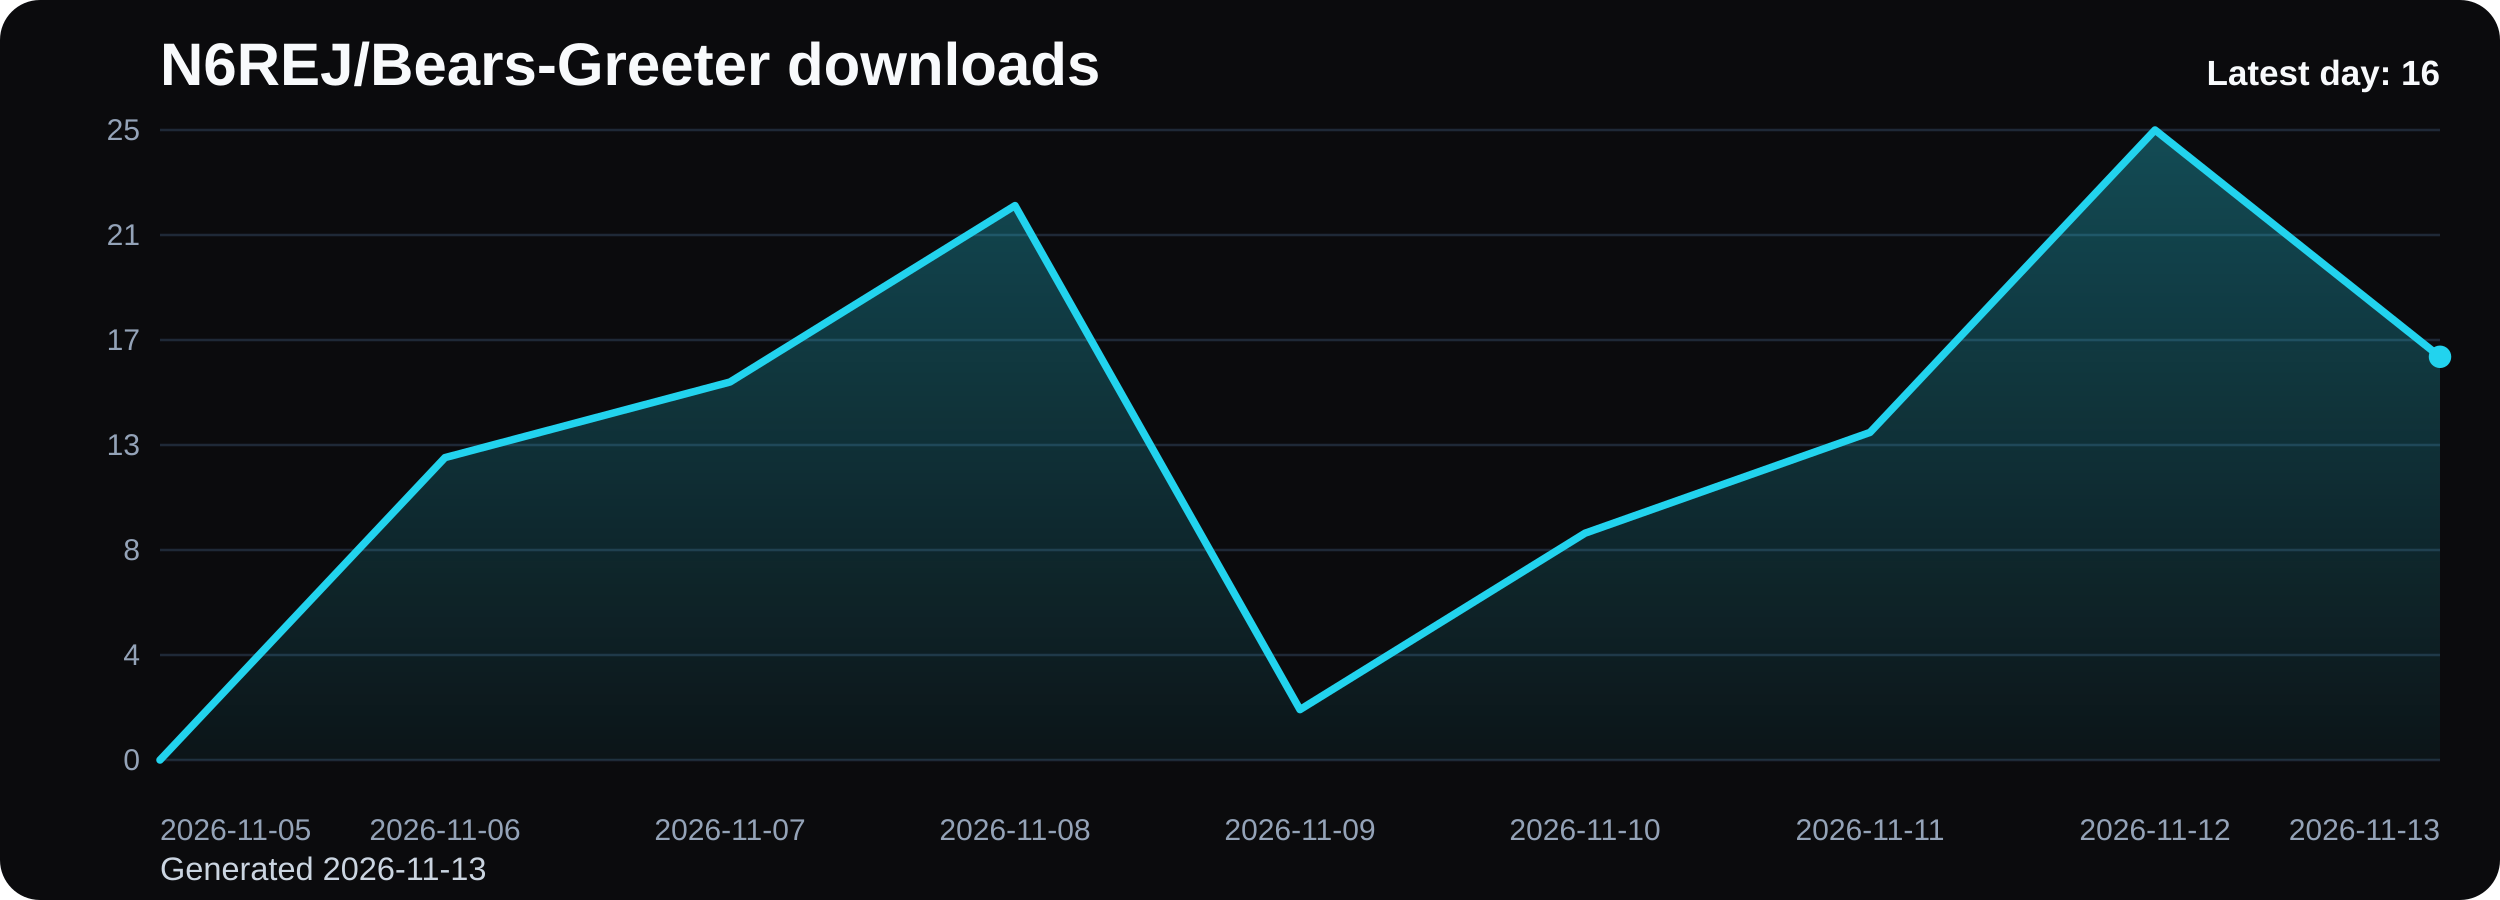
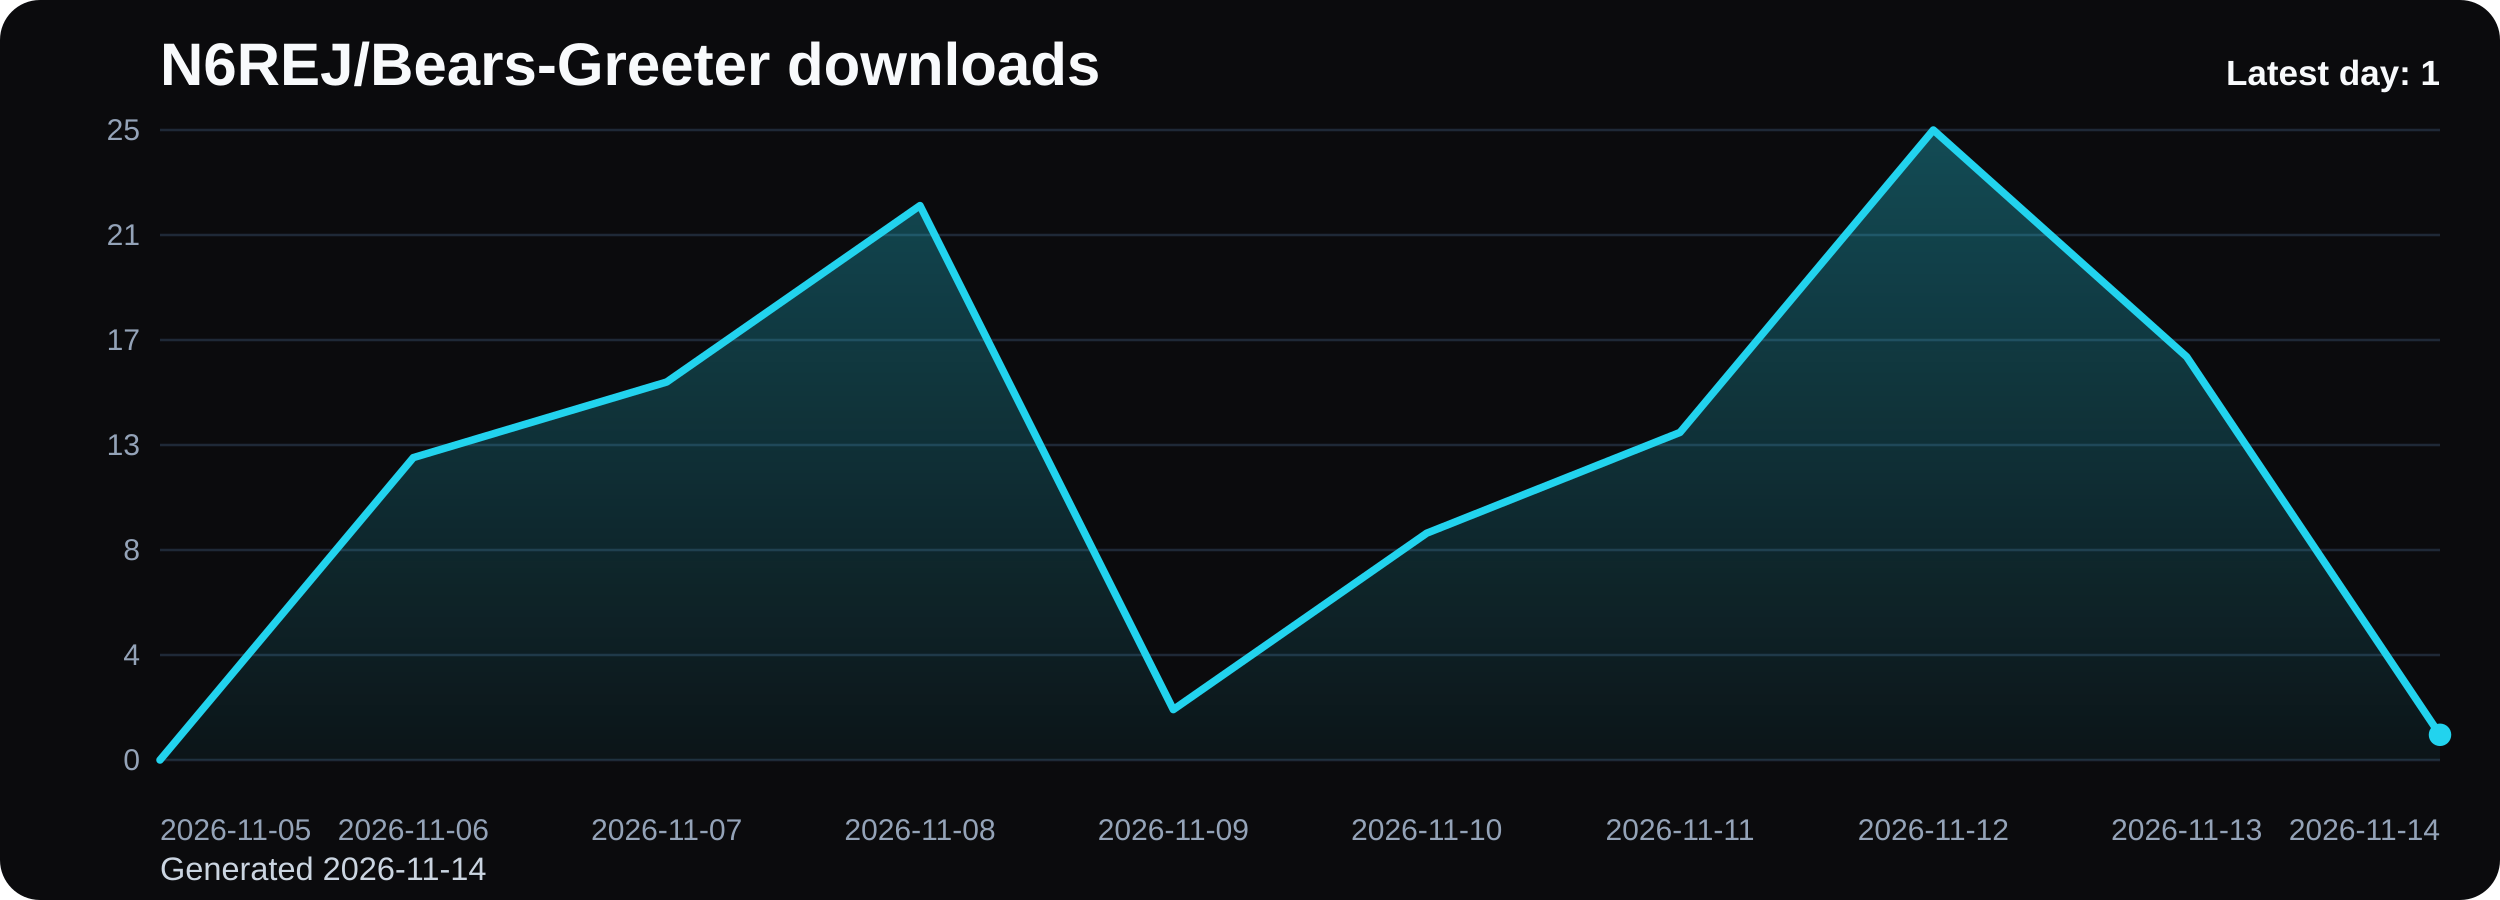
<svg xmlns="http://www.w3.org/2000/svg" viewBox="0 0 1000 360" role="img" aria-label="N6REJ/Bears-Greeter downloads chart">
  <defs>
    <linearGradient id="fill-daily-black" x1="0" y1="0" x2="0" y2="1">
      <stop offset="0%" stop-color="#22d3ee" stop-opacity="0.32" />
      <stop offset="100%" stop-color="#22d3ee" stop-opacity="0.05" />
    </linearGradient>
    <style>
      .bg { fill: #0b0b0d; }
      .title { font: 700 24px Arial, sans-serif; fill: #f8fafc; }
      .sub { font: 400 13px Arial, sans-serif; fill: #cbd5e1; }
      .grid { stroke: #1f2937; stroke-width: 1; }
      .axis { font: 400 12px Arial, sans-serif; fill: #94a3b8; }
      .line { fill: none; stroke: #22d3ee; stroke-width: 3; stroke-linecap: round; stroke-linejoin: round; }
      .dot { fill: #22d3ee; }
      .value { font: 600 11px Arial, sans-serif; fill: #cbd5e1; }
      .latest { font: 700 14px Arial, sans-serif; fill: #f8fafc; }
    </style>
  </defs>
  <rect class="bg" x="0" y="0" width="1000" height="360" rx="16" />
  <text class="title" x="64" y="34">N6REJ/Bears-Greeter downloads</text>
-   <text class="sub" x="64" y="352">Generated 2026-11-13</text>
+   <text class="sub" x="64" y="352">Generated 2026-11-14</text>
  <line x1="64" y1="52.00" x2="976" y2="52.00" class="grid" />
  <text x="56" y="56.00" text-anchor="end" class="axis">25</text>
  <line x1="64" y1="94.00" x2="976" y2="94.00" class="grid" />
  <text x="56" y="98.00" text-anchor="end" class="axis">21</text>
  <line x1="64" y1="136.00" x2="976" y2="136.00" class="grid" />
  <text x="56" y="140.00" text-anchor="end" class="axis">17</text>
  <line x1="64" y1="178.00" x2="976" y2="178.00" class="grid" />
  <text x="56" y="182.00" text-anchor="end" class="axis">13</text>
  <line x1="64" y1="220.00" x2="976" y2="220.00" class="grid" />
  <text x="56" y="224.00" text-anchor="end" class="axis">8</text>
  <line x1="64" y1="262.00" x2="976" y2="262.00" class="grid" />
  <text x="56" y="266.00" text-anchor="end" class="axis">4</text>
  <line x1="64" y1="304.00" x2="976" y2="304.00" class="grid" />
  <text x="56" y="308.00" text-anchor="end" class="axis">0</text>
-   <path d="M 64.00 304 L 64.00 304.00 L 178.00 183.04 L 292.00 152.80 L 406.00 82.24 L 520.00 283.84 L 634.00 213.28 L 748.00 172.96 L 862.00 52.00 L 976.00 142.72 L 976.00 304 Z" fill="url(#fill-daily-black)" />
-   <polyline class="line" points="64.00,304.00 178.00,183.04 292.00,152.80 406.00,82.24 520.00,283.84 634.00,213.28 748.00,172.96 862.00,52.00 976.00,142.72" />
-   <circle class="dot" cx="976.00" cy="142.72" r="4.5" />
+   <path d="M 64.00 304 L 64.00 304.00 L 165.33 183.04 L 266.67 152.80 L 368.00 82.24 L 469.33 283.84 L 570.67 213.28 L 672.00 172.96 L 773.33 52.00 L 874.67 142.72 L 976.00 293.92 L 976.00 304 Z" fill="url(#fill-daily-black)" />
+   <polyline class="line" points="64.00,304.00 165.33,183.04 266.67,152.80 368.00,82.24 469.33,283.84 570.67,213.28 672.00,172.96 773.33,52.00 874.67,142.72 976.00,293.92" />
+   <circle class="dot" cx="976.00" cy="293.92" r="4.5" />
  <text class="axis" x="64.00" y="336" text-anchor="start">2026-11-05</text>
-   <text class="axis" x="178.00" y="336" text-anchor="middle">2026-11-06</text>
-   <text class="axis" x="292.00" y="336" text-anchor="middle">2026-11-07</text>
-   <text class="axis" x="406.00" y="336" text-anchor="middle">2026-11-08</text>
-   <text class="axis" x="520.00" y="336" text-anchor="middle">2026-11-09</text>
-   <text class="axis" x="634.00" y="336" text-anchor="middle">2026-11-10</text>
-   <text class="axis" x="748.00" y="336" text-anchor="middle">2026-11-11</text>
-   <text class="axis" x="862.00" y="336" text-anchor="middle">2026-11-12</text>
-   <text class="axis" x="976.00" y="336" text-anchor="end">2026-11-13</text>
-   <text class="latest" x="976" y="34" text-anchor="end">Latest day: 16</text>
+   <text class="axis" x="165.33" y="336" text-anchor="middle">2026-11-06</text>
+   <text class="axis" x="266.67" y="336" text-anchor="middle">2026-11-07</text>
+   <text class="axis" x="368.00" y="336" text-anchor="middle">2026-11-08</text>
+   <text class="axis" x="469.33" y="336" text-anchor="middle">2026-11-09</text>
+   <text class="axis" x="570.67" y="336" text-anchor="middle">2026-11-10</text>
+   <text class="axis" x="672.00" y="336" text-anchor="middle">2026-11-11</text>
+   <text class="axis" x="773.33" y="336" text-anchor="middle">2026-11-12</text>
+   <text class="axis" x="874.67" y="336" text-anchor="middle">2026-11-13</text>
+   <text class="axis" x="976.00" y="336" text-anchor="end">2026-11-14</text>
+   <text class="latest" x="976" y="34" text-anchor="end">Latest day: 1</text>
</svg>
